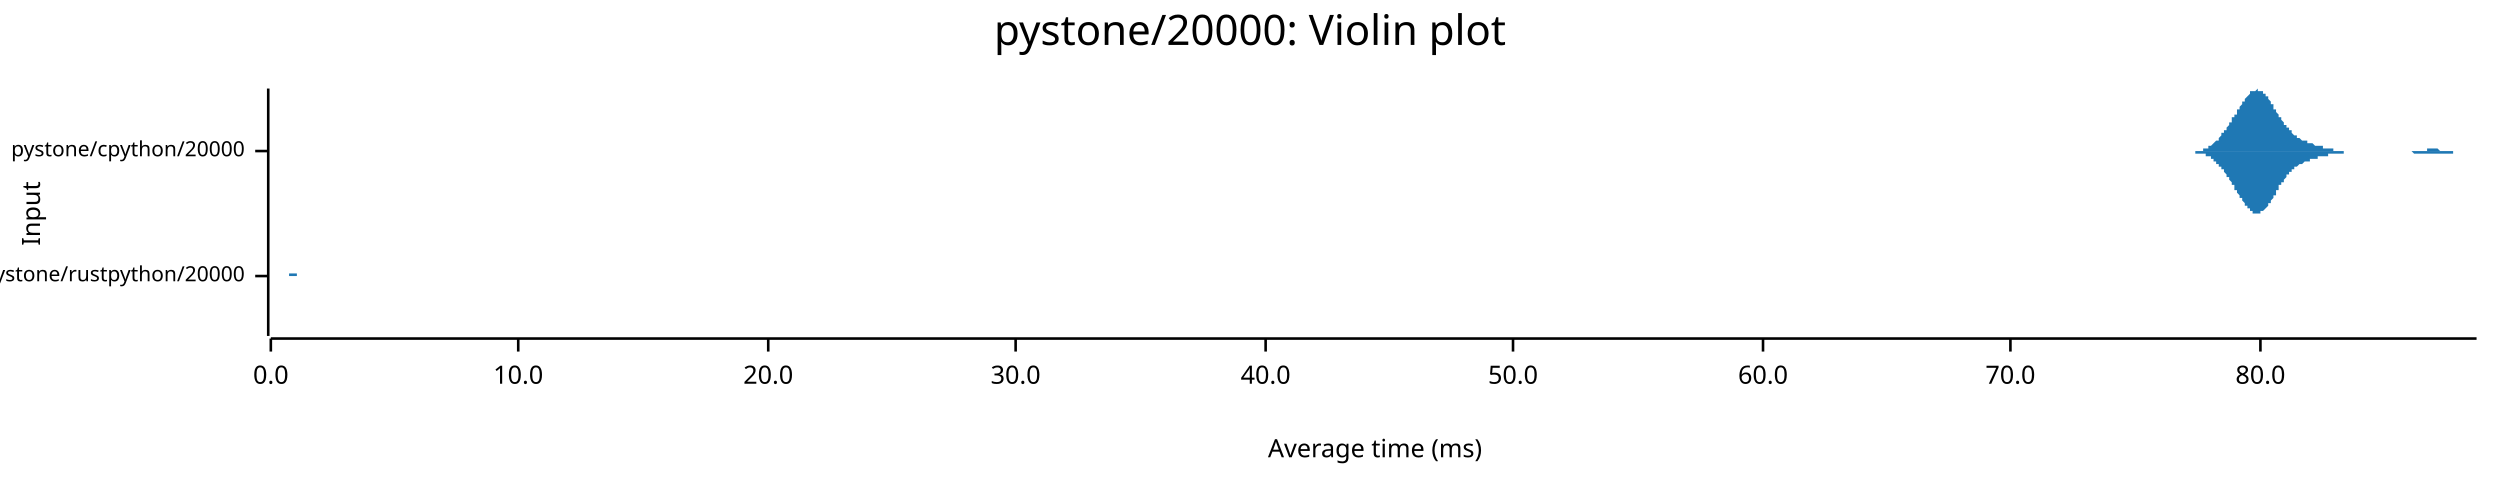
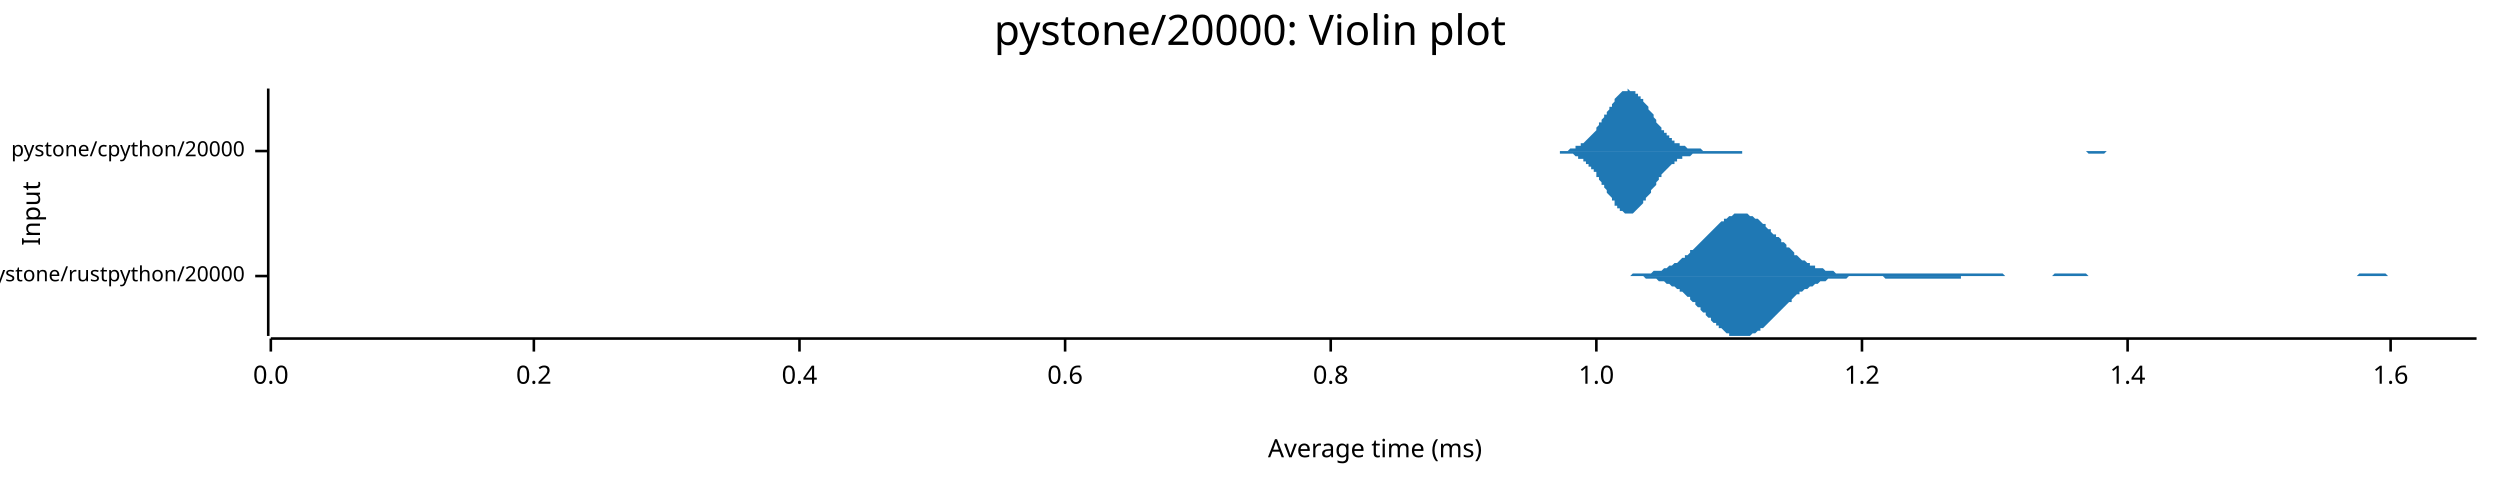
<svg xmlns="http://www.w3.org/2000/svg" width="960" height="186" viewBox="0 0 960 186">
  <text x="480" y="5" dy="0.76em" text-anchor="middle" font-family="sans-serif" font-size="16.129" opacity="1" fill="#000000">
pystone/20000: Violin plot
</text>
  <text x="8" y="82" dy="0.76em" text-anchor="middle" font-family="sans-serif" font-size="9.677" opacity="1" fill="#000000" transform="rotate(270, 8, 82)">
Input
</text>
  <text x="528" y="178" dy="-0.5ex" text-anchor="middle" font-family="sans-serif" font-size="9.677" opacity="1" fill="#000000">
Average time (ms)
</text>
  <polyline fill="none" opacity="1" stroke="#000000" stroke-width="1" points="103,34 103,129 " />
  <text x="94" y="106" dy="0.5ex" text-anchor="end" font-family="sans-serif" font-size="8.065" opacity="1" fill="#000000">
pystone/rustpython/20000
</text>
  <polyline fill="none" opacity="1" stroke="#000000" stroke-width="1" points="98,106 103,106 " />
  <text x="94" y="58" dy="0.5ex" text-anchor="end" font-family="sans-serif" font-size="8.065" opacity="1" fill="#000000">
pystone/cpython/20000
</text>
  <polyline fill="none" opacity="1" stroke="#000000" stroke-width="1" points="98,58 103,58 " />
  <polyline fill="none" opacity="1" stroke="#000000" stroke-width="1" points="104,130 951,130 " />
  <text x="104" y="140" dy="0.76em" text-anchor="middle" font-family="sans-serif" font-size="9.677" opacity="1" fill="#000000">
0.0
</text>
  <polyline fill="none" opacity="1" stroke="#000000" stroke-width="1" points="104,130 104,135 " />
-   <text x="199" y="140" dy="0.76em" text-anchor="middle" font-family="sans-serif" font-size="9.677" opacity="1" fill="#000000">
- 10.0
+   <text x="205" y="140" dy="0.76em" text-anchor="middle" font-family="sans-serif" font-size="9.677" opacity="1" fill="#000000">
+ 0.2
</text>
-   <polyline fill="none" opacity="1" stroke="#000000" stroke-width="1" points="199,130 199,135 " />
-   <text x="295" y="140" dy="0.76em" text-anchor="middle" font-family="sans-serif" font-size="9.677" opacity="1" fill="#000000">
- 20.0
+   <polyline fill="none" opacity="1" stroke="#000000" stroke-width="1" points="205,130 205,135 " />
+   <text x="307" y="140" dy="0.76em" text-anchor="middle" font-family="sans-serif" font-size="9.677" opacity="1" fill="#000000">
+ 0.4
</text>
-   <polyline fill="none" opacity="1" stroke="#000000" stroke-width="1" points="295,130 295,135 " />
-   <text x="390" y="140" dy="0.76em" text-anchor="middle" font-family="sans-serif" font-size="9.677" opacity="1" fill="#000000">
- 30.0
+   <polyline fill="none" opacity="1" stroke="#000000" stroke-width="1" points="307,130 307,135 " />
+   <text x="409" y="140" dy="0.76em" text-anchor="middle" font-family="sans-serif" font-size="9.677" opacity="1" fill="#000000">
+ 0.6
</text>
-   <polyline fill="none" opacity="1" stroke="#000000" stroke-width="1" points="390,130 390,135 " />
-   <text x="486" y="140" dy="0.76em" text-anchor="middle" font-family="sans-serif" font-size="9.677" opacity="1" fill="#000000">
- 40.0
+   <polyline fill="none" opacity="1" stroke="#000000" stroke-width="1" points="409,130 409,135 " />
+   <text x="511" y="140" dy="0.76em" text-anchor="middle" font-family="sans-serif" font-size="9.677" opacity="1" fill="#000000">
+ 0.8
</text>
-   <polyline fill="none" opacity="1" stroke="#000000" stroke-width="1" points="486,130 486,135 " />
-   <text x="581" y="140" dy="0.76em" text-anchor="middle" font-family="sans-serif" font-size="9.677" opacity="1" fill="#000000">
- 50.0
+   <polyline fill="none" opacity="1" stroke="#000000" stroke-width="1" points="511,130 511,135 " />
+   <text x="613" y="140" dy="0.76em" text-anchor="middle" font-family="sans-serif" font-size="9.677" opacity="1" fill="#000000">
+ 1.0
</text>
-   <polyline fill="none" opacity="1" stroke="#000000" stroke-width="1" points="581,130 581,135 " />
-   <text x="677" y="140" dy="0.76em" text-anchor="middle" font-family="sans-serif" font-size="9.677" opacity="1" fill="#000000">
- 60.0
+   <polyline fill="none" opacity="1" stroke="#000000" stroke-width="1" points="613,130 613,135 " />
+   <text x="715" y="140" dy="0.76em" text-anchor="middle" font-family="sans-serif" font-size="9.677" opacity="1" fill="#000000">
+ 1.2
</text>
-   <polyline fill="none" opacity="1" stroke="#000000" stroke-width="1" points="677,130 677,135 " />
-   <text x="772" y="140" dy="0.76em" text-anchor="middle" font-family="sans-serif" font-size="9.677" opacity="1" fill="#000000">
- 70.0
+   <polyline fill="none" opacity="1" stroke="#000000" stroke-width="1" points="715,130 715,135 " />
+   <text x="817" y="140" dy="0.76em" text-anchor="middle" font-family="sans-serif" font-size="9.677" opacity="1" fill="#000000">
+ 1.4
</text>
-   <polyline fill="none" opacity="1" stroke="#000000" stroke-width="1" points="772,130 772,135 " />
-   <text x="868" y="140" dy="0.76em" text-anchor="middle" font-family="sans-serif" font-size="9.677" opacity="1" fill="#000000">
- 80.0
+   <polyline fill="none" opacity="1" stroke="#000000" stroke-width="1" points="817,130 817,135 " />
+   <text x="918" y="140" dy="0.76em" text-anchor="middle" font-family="sans-serif" font-size="9.677" opacity="1" fill="#000000">
+ 1.6
</text>
-   <polyline fill="none" opacity="1" stroke="#000000" stroke-width="1" points="868,130 868,135 " />
-   <polygon opacity="1" fill="#1F78B4" points="111,106 111,106 111,106 111,106 111,106 111,106 111,106 111,106 111,106 111,106 111,105 111,105 111,105 111,105 111,105 111,105 111,105 111,105 111,105 112,105 112,105 112,105 112,105 112,105 112,105 112,105 112,104 112,104 112,104 112,104 112,104 112,104 112,104 112,103 112,103 112,103 112,103 112,102 112,102 112,102 112,102 112,101 112,101 112,101 112,100 112,100 112,100 112,99 112,99 112,99 112,98 112,98 112,97 112,97 112,96 112,96 112,95 112,95 112,94 112,94 112,93 112,93 112,92 112,92 112,91 112,91 112,90 112,90 112,89 112,89 112,88 112,88 112,87 112,87 112,86 112,86 112,85 112,85 112,85 112,84 112,84 112,84 112,83 112,83 112,83 112,83 112,82 112,82 112,82 112,82 112,82 112,82 112,82 112,82 112,82 112,82 112,82 112,82 112,83 112,83 112,83 112,83 112,84 112,84 112,84 112,85 112,85 112,85 112,86 112,86 112,87 112,87 112,88 112,88 112,89 112,89 112,90 112,90 112,91 112,91 112,92 112,92 112,93 112,93 112,94 112,94 112,95 112,95 112,96 112,96 112,97 112,97 112,97 112,98 112,98 112,99 112,99 112,99 112,100 112,100 112,100 112,101 112,101 112,101 112,102 112,102 112,102 112,102 112,103 112,103 112,103 112,103 112,103 112,103 112,104 112,104 112,104 112,104 112,104 112,104 112,104 112,104 112,105 112,105 112,105 112,105 112,105 112,105 112,105 112,105 112,105 112,105 112,105 112,105 112,105 112,105 112,105 113,105 113,105 113,105 113,105 113,105 113,105 113,105 113,105 113,105 113,105 113,105 113,105 113,105 113,105 113,105 113,105 113,105 113,105 113,105 113,105 113,105 113,105 113,105 113,105 113,105 113,105 113,105 113,105 113,105 113,105 113,105 113,105 113,105 113,105 113,105 113,105 113,105 113,105 113,105 113,105 113,105 113,105 113,105 113,105 113,105 113,105 113,105 113,105 113,105 113,105 113,105 113,105 113,105 113,105 113,105 113,105 113,105 113,105 113,104 113,104 113,104 113,104 113,104 113,104 113,104 113,104 113,104 113,104 113,104 113,104 113,104 113,104 113,104 113,104 113,104 113,104 113,104 113,104 113,104 113,104 113,104 113,104 113,104 113,104 113,104 113,104 113,104 113,104 113,104 113,104 113,104 113,104 113,104 113,104 113,104 113,104 113,104 113,104 113,104 113,104 113,104 113,104 113,104 113,104 113,104 113,105 113,105 113,105 113,105 113,105 113,105 113,105 113,105 113,105 113,105 113,105 113,105 113,105 113,105 113,105 113,105 113,105 113,105 113,105 113,105 113,105 113,105 113,105 113,105 113,105 113,105 113,105 113,105 113,105 113,105 113,105 113,105 113,105 113,105 113,105 113,105 113,105 113,105 113,105 113,105 113,105 113,105 113,105 113,105 113,105 113,105 113,105 113,105 113,105 113,105 113,105 113,105 113,105 114,105 114,105 114,105 114,105 114,105 114,105 114,105 114,105 114,105 114,105 114,105 114,105 114,105 114,105 114,105 114,105 114,105 114,105 114,105 114,105 114,105 114,105 114,105 114,105 114,105 114,105 114,105 114,105 114,105 114,105 114,105 114,105 114,105 114,105 114,105 114,105 114,105 114,105 114,105 114,105 114,105 114,105 114,105 114,105 114,105 114,106 114,106 114,106 114,106 114,106 114,106 114,106 114,106 114,106 114,106 114,106 114,106 114,106 114,106 114,106 114,106 114,106 114,105 114,105 114,105 114,105 114,105 114,105 114,105 114,105 114,105 114,105 114,105 114,105 114,105 114,105 114,105 114,105 114,105 114,105 114,105 114,105 114,105 114,105 114,105 114,105 114,105 114,105 114,105 114,105 114,105 114,105 114,105 114,105 114,105 114,105 114,105 114,105 114,105 114,106 114,106 114,106 114,106 114,106 114,106 114,106 114,106 114,106 114,106 114,106 114,106 114,106 114,106 114,106 114,106 114,106 114,106 114,106 114,106 114,106 114,106 114,106 114,106 114,106 114,106 114,106 114,106 114,106 114,106 114,106 114,106 114,106 114,106 114,106 114,106 114,106 114,106 114,106 114,106 114,106 114,106 114,106 114,106 114,106 114,106 114,106 114,106 114,106 114,106 114,106 114,106 114,106 114,106 114,106 114,106 114,106 114,106 114,106 115,106 115,106 115,106 115,106 115,106 115,106 115,106 115,106 111,106 " />
-   <polygon opacity="1" fill="#1F78B4" points="111,106 111,106 111,106 111,106 111,106 111,106 111,106 111,106 111,106 111,106 111,106 111,106 111,106 111,106 111,106 111,106 111,106 111,106 111,106 112,106 112,107 112,107 112,107 112,107 112,107 112,107 112,107 112,107 112,107 112,107 112,108 112,108 112,108 112,108 112,108 112,109 112,109 112,109 112,109 112,110 112,110 112,110 112,110 112,111 112,111 112,111 112,112 112,112 112,112 112,113 112,113 112,114 112,114 112,115 112,115 112,116 112,116 112,117 112,117 112,118 112,118 112,119 112,119 112,120 112,120 112,121 112,121 112,122 112,122 112,123 112,123 112,124 112,124 112,125 112,125 112,126 112,126 112,126 112,127 112,127 112,128 112,128 112,128 112,128 112,129 112,129 112,129 112,129 112,129 112,129 112,129 112,129 112,129 112,129 112,129 112,129 112,129 112,129 112,129 112,129 112,128 112,128 112,128 112,127 112,127 112,127 112,126 112,126 112,126 112,125 112,125 112,124 112,124 112,123 112,123 112,122 112,122 112,121 112,121 112,120 112,120 112,119 112,119 112,118 112,118 112,117 112,117 112,116 112,116 112,115 112,115 112,114 112,114 112,114 112,113 112,113 112,112 112,112 112,112 112,111 112,111 112,111 112,110 112,110 112,110 112,110 112,109 112,109 112,109 112,109 112,109 112,108 112,108 112,108 112,108 112,108 112,108 112,107 112,107 112,107 112,107 112,107 112,107 112,107 112,107 112,107 112,107 112,107 112,107 112,107 112,106 112,106 112,106 112,106 112,106 112,106 112,106 113,106 113,106 113,106 113,106 113,106 113,106 113,106 113,106 113,106 113,106 113,106 113,106 113,106 113,106 113,106 113,106 113,106 113,106 113,106 113,106 113,106 113,106 113,106 113,106 113,106 113,106 113,106 113,106 113,106 113,106 113,106 113,106 113,106 113,106 113,106 113,106 113,106 113,107 113,107 113,107 113,107 113,107 113,107 113,107 113,107 113,107 113,107 113,107 113,107 113,107 113,107 113,107 113,107 113,107 113,107 113,107 113,107 113,107 113,107 113,107 113,107 113,107 113,107 113,107 113,107 113,107 113,107 113,107 113,107 113,107 113,107 113,107 113,107 113,107 113,107 113,107 113,107 113,107 113,107 113,107 113,107 113,107 113,107 113,107 113,107 113,107 113,107 113,107 113,107 113,107 113,107 113,107 113,107 113,107 113,107 113,107 113,107 113,107 113,107 113,107 113,107 113,107 113,107 113,107 113,107 113,107 113,107 113,107 113,107 113,107 113,107 113,107 113,107 113,107 113,107 113,107 113,107 113,107 113,107 113,107 113,107 113,107 113,107 113,107 113,107 113,107 113,107 113,107 113,107 113,107 113,107 113,107 113,107 113,107 113,107 113,107 113,107 113,107 113,106 113,106 113,106 113,106 113,106 113,106 113,106 113,106 113,106 113,106 113,106 113,106 113,106 113,106 113,106 113,106 113,106 113,106 113,106 113,106 114,106 114,106 114,106 114,106 114,106 114,106 114,106 114,106 114,106 114,106 114,106 114,106 114,106 114,106 114,106 114,106 114,106 114,106 114,106 114,106 114,106 114,106 114,106 114,106 114,106 114,106 114,106 114,106 114,106 114,106 114,106 114,106 114,106 114,106 114,106 114,106 114,106 114,106 114,106 114,106 114,106 114,106 114,106 114,106 114,106 114,106 114,106 114,106 114,106 114,106 114,106 114,106 114,106 114,106 114,106 114,106 114,106 114,106 114,106 114,106 114,106 114,106 114,106 114,106 114,106 114,106 114,106 114,106 114,106 114,106 114,106 114,106 114,106 114,106 114,106 114,106 114,106 114,106 114,106 114,106 114,106 114,106 114,106 114,106 114,106 114,106 114,106 114,106 114,106 114,106 114,106 114,106 114,106 114,106 114,106 114,106 114,106 114,106 114,106 114,106 114,106 114,106 114,106 114,106 114,106 114,106 114,106 114,106 114,106 114,106 114,106 114,106 114,106 114,106 114,106 114,106 114,106 114,106 114,106 114,106 114,106 114,106 114,106 114,106 114,106 114,106 114,106 114,106 114,106 114,106 114,106 114,106 114,106 114,106 114,106 114,106 114,106 114,106 114,106 114,106 114,106 114,106 114,106 114,106 114,106 114,106 114,106 114,106 114,106 114,106 114,106 114,106 114,106 114,106 114,106 114,106 114,106 114,106 115,106 115,106 115,106 115,106 115,106 115,106 115,106 115,106 111,106 " />
-   <polygon opacity="1" fill="#1F78B4" points="838,58 838,58 839,58 839,58 839,58 839,58 839,58 840,58 840,58 840,58 840,58 841,58 841,58 841,58 841,58 841,58 842,58 842,58 842,58 842,58 843,58 843,58 843,58 843,58 843,58 844,58 844,58 844,58 844,58 845,58 845,58 845,58 845,58 846,58 846,57 846,57 846,57 846,57 847,57 847,57 847,57 847,57 848,57 848,57 848,57 848,56 848,56 849,56 849,56 849,56 849,56 850,55 850,55 850,55 850,55 850,55 851,54 851,54 851,54 851,54 852,54 852,53 852,53 852,53 852,53 853,52 853,52 853,52 853,51 854,51 854,51 854,51 854,50 855,50 855,50 855,49 855,49 855,49 856,48 856,48 856,48 856,47 857,47 857,47 857,46 857,46 857,45 858,45 858,45 858,44 858,44 859,44 859,43 859,43 859,42 859,42 860,42 860,41 860,41 860,41 861,40 861,40 861,40 861,39 862,39 862,39 862,38 862,38 862,38 863,37 863,37 863,37 863,37 864,36 864,36 864,36 864,36 864,35 865,35 865,35 865,35 865,35 866,35 866,35 866,35 866,35 866,35 867,34 867,35 867,35 867,35 868,35 868,35 868,35 868,35 868,35 869,35 869,35 869,36 869,36 870,36 870,36 870,37 870,37 871,37 871,37 871,38 871,38 871,38 872,39 872,39 872,39 872,40 873,40 873,40 873,41 873,41 873,42 874,42 874,42 874,43 874,43 875,44 875,44 875,44 875,45 875,45 876,45 876,46 876,46 876,46 877,47 877,47 877,47 877,48 878,48 878,48 878,49 878,49 878,49 879,49 879,50 879,50 879,50 880,50 880,51 880,51 880,51 880,51 881,52 881,52 881,52 881,52 882,52 882,52 882,53 882,53 882,53 883,53 883,53 883,53 883,53 884,54 884,54 884,54 884,54 884,54 885,54 885,54 885,54 885,54 886,54 886,55 886,55 886,55 887,55 887,55 887,55 887,55 887,55 888,55 888,55 888,55 888,55 889,56 889,56 889,56 889,56 889,56 890,56 890,56 890,56 890,56 891,56 891,56 891,56 891,56 891,56 892,56 892,57 892,57 892,57 893,57 893,57 893,57 893,57 894,57 894,57 894,57 894,57 894,57 895,57 895,57 895,57 895,57 896,57 896,57 896,57 896,57 896,58 897,58 897,58 897,58 897,58 898,58 898,58 898,58 898,58 898,58 899,58 899,58 899,58 899,58 900,58 900,58 900,58 900,58 900,58 901,58 901,58 901,58 901,58 902,58 902,58 902,58 902,58 903,58 903,58 903,58 903,58 903,58 904,58 904,58 904,58 904,58 905,58 905,58 905,58 905,58 905,58 906,58 906,58 906,58 906,58 907,58 907,58 907,58 907,58 907,58 908,58 908,58 908,58 908,58 909,58 909,58 909,58 909,58 909,58 910,58 910,58 910,58 910,58 911,58 911,58 911,58 911,58 912,58 912,58 912,58 912,58 912,58 913,58 913,58 913,58 913,58 914,58 914,58 914,58 914,58 914,58 915,58 915,58 915,58 915,58 916,58 916,58 916,58 916,58 916,58 917,58 917,58 917,58 917,58 918,58 918,58 918,58 918,58 919,58 919,58 919,58 919,58 919,58 920,58 920,58 920,58 920,58 921,58 921,58 921,58 921,58 921,58 922,58 922,58 922,58 922,58 923,58 923,58 923,58 923,58 923,58 924,58 924,58 924,58 924,58 925,58 925,58 925,58 925,58 925,58 926,58 926,58 926,58 926,58 927,58 927,58 927,58 927,58 928,58 928,58 928,58 928,58 928,58 929,58 929,58 929,58 929,58 930,58 930,58 930,58 930,58 930,58 931,58 931,58 931,58 931,58 932,58 932,58 932,58 932,58 932,57 933,57 933,57 933,57 933,57 934,57 934,57 934,57 934,57 935,57 935,57 935,57 935,57 935,57 936,57 936,57 936,57 936,57 937,58 937,58 937,58 937,58 937,58 938,58 938,58 938,58 938,58 939,58 939,58 939,58 939,58 939,58 940,58 940,58 940,58 940,58 941,58 941,58 941,58 941,58 941,58 942,58 942,58 942,58 942,58 943,58 943,58 943,58 943,58 944,58 944,58 944,58 944,58 944,58 945,58 945,58 945,58 945,58 946,58 946,58 946,58 946,58 946,58 947,58 947,58 947,58 947,58 948,58 948,58 948,58 948,58 948,58 949,58 949,58 949,58 949,58 950,58 950,58 950,58 950,58 951,58 951,58 838,58 " />
-   <polygon opacity="1" fill="#1F78B4" points="838,58 838,58 839,58 839,58 839,58 839,58 839,58 840,58 840,58 840,58 840,58 841,58 841,58 841,58 841,58 841,58 842,58 842,58 842,58 842,58 843,58 843,58 843,58 843,59 843,59 844,59 844,59 844,59 844,59 845,59 845,59 845,59 845,59 846,59 846,59 846,59 846,59 846,59 847,59 847,59 847,60 847,60 848,60 848,60 848,60 848,60 848,60 849,60 849,61 849,61 849,61 850,61 850,61 850,61 850,62 850,62 851,62 851,62 851,62 851,63 852,63 852,63 852,63 852,64 852,64 853,64 853,64 853,65 853,65 854,65 854,66 854,66 854,66 855,67 855,67 855,67 855,68 855,68 856,68 856,69 856,69 856,69 857,70 857,70 857,70 857,71 857,71 858,71 858,72 858,72 858,73 859,73 859,73 859,74 859,74 859,74 860,75 860,75 860,75 860,76 861,76 861,77 861,77 861,77 862,78 862,78 862,78 862,79 862,79 863,79 863,79 863,80 863,80 864,80 864,80 864,81 864,81 864,81 865,81 865,81 865,82 865,82 866,82 866,82 866,82 866,82 866,82 867,82 867,82 867,82 867,82 868,82 868,82 868,82 868,82 868,81 869,81 869,81 869,81 869,81 870,80 870,80 870,80 870,80 871,79 871,79 871,79 871,78 871,78 872,78 872,77 872,77 872,77 873,76 873,76 873,76 873,75 873,75 874,75 874,74 874,74 874,73 875,73 875,73 875,72 875,72 875,71 876,71 876,71 876,70 876,70 877,70 877,69 877,69 877,69 878,68 878,68 878,68 878,68 878,67 879,67 879,67 879,66 879,66 880,66 880,66 880,66 880,65 880,65 881,65 881,65 881,65 881,64 882,64 882,64 882,64 882,64 882,64 883,63 883,63 883,63 883,63 884,63 884,63 884,63 884,63 884,63 885,62 885,62 885,62 885,62 886,62 886,62 886,62 886,62 887,62 887,62 887,62 887,61 887,61 888,61 888,61 888,61 888,61 889,61 889,61 889,61 889,61 889,61 890,61 890,61 890,60 890,60 891,60 891,60 891,60 891,60 891,60 892,60 892,60 892,60 892,60 893,60 893,60 893,60 893,60 894,60 894,60 894,59 894,59 894,59 895,59 895,59 895,59 895,59 896,59 896,59 896,59 896,59 896,59 897,59 897,59 897,59 897,59 898,59 898,59 898,59 898,59 898,59 899,59 899,59 899,59 899,59 900,59 900,59 900,59 900,59 900,58 901,58 901,58 901,58 901,58 902,58 902,58 902,58 902,58 903,58 903,58 903,58 903,58 903,58 904,58 904,58 904,58 904,58 905,58 905,58 905,58 905,58 905,58 906,58 906,58 906,58 906,58 907,58 907,58 907,58 907,58 907,58 908,58 908,58 908,58 908,58 909,58 909,58 909,58 909,58 909,58 910,58 910,58 910,58 910,58 911,58 911,58 911,58 911,58 912,58 912,58 912,58 912,58 912,58 913,58 913,58 913,58 913,58 914,58 914,58 914,58 914,58 914,58 915,58 915,58 915,58 915,58 916,58 916,58 916,58 916,58 916,58 917,58 917,58 917,58 917,58 918,58 918,58 918,58 918,58 919,58 919,58 919,58 919,58 919,58 920,58 920,58 920,58 920,58 921,58 921,58 921,58 921,58 921,58 922,58 922,58 922,58 922,58 923,58 923,58 923,58 923,58 923,58 924,58 924,58 924,58 924,58 925,58 925,58 925,58 925,58 925,58 926,58 926,58 926,58 926,58 927,59 927,59 927,59 927,59 928,59 928,59 928,59 928,59 928,59 929,59 929,59 929,59 929,59 930,59 930,59 930,59 930,59 930,59 931,59 931,59 931,59 931,59 932,59 932,59 932,59 932,59 932,59 933,59 933,59 933,59 933,59 934,59 934,59 934,59 934,59 935,59 935,59 935,59 935,59 935,59 936,59 936,59 936,59 936,59 937,59 937,59 937,59 937,59 937,59 938,59 938,59 938,59 938,59 939,59 939,59 939,59 939,59 939,59 940,59 940,59 940,59 940,59 941,59 941,59 941,59 941,59 941,59 942,59 942,59 942,59 942,58 943,58 943,58 943,58 943,58 944,58 944,58 944,58 944,58 944,58 945,58 945,58 945,58 945,58 946,58 946,58 946,58 946,58 946,58 947,58 947,58 947,58 947,58 948,58 948,58 948,58 948,58 948,58 949,58 949,58 949,58 949,58 950,58 950,58 950,58 950,58 951,58 951,58 838,58 " />
+   <polyline fill="none" opacity="1" stroke="#000000" stroke-width="1" points="918,130 918,135 " />
+   <polygon opacity="1" fill="#1F78B4" points="622,106 622,106 623,106 624,106 624,106 625,106 626,106 626,106 627,105 628,105 628,105 629,105 630,105 630,105 631,105 631,105 632,105 633,105 633,105 634,105 635,104 635,104 636,104 637,104 637,104 638,104 639,103 639,103 640,103 641,102 641,102 642,102 643,101 643,101 644,101 645,100 645,100 646,99 647,99 647,98 648,98 649,97 649,96 650,96 651,95 651,95 652,94 653,93 653,93 654,92 655,91 655,91 656,90 657,89 657,89 658,88 659,87 659,87 660,86 660,86 661,85 662,85 662,84 663,84 664,83 664,83 665,83 666,82 666,82 667,82 668,82 668,82 669,82 670,82 670,82 671,82 672,83 672,83 673,83 674,84 674,84 675,84 676,85 676,85 677,86 678,86 678,87 679,88 680,88 680,89 681,90 682,90 682,91 683,91 684,92 684,93 685,93 686,94 686,95 687,95 688,96 688,96 689,97 689,98 690,98 691,99 691,99 692,100 693,100 693,100 694,101 695,101 695,102 696,102 697,102 697,103 698,103 699,103 699,103 700,103 701,104 701,104 702,104 703,104 703,104 704,104 705,105 705,105 706,105 707,105 707,105 708,105 709,105 709,105 710,105 711,105 711,105 712,105 713,105 713,105 714,105 715,105 715,105 716,105 717,105 717,105 718,105 718,105 719,105 720,105 720,105 721,105 722,105 722,105 723,105 724,105 724,105 725,105 726,105 726,105 727,105 728,105 728,105 729,105 730,105 730,105 731,105 732,105 732,105 733,105 734,105 734,105 735,105 736,105 736,105 737,105 738,105 738,105 739,105 740,105 740,105 741,105 742,105 742,105 743,105 744,105 744,105 745,105 746,105 746,105 747,105 747,105 748,105 749,105 749,105 750,105 751,105 751,105 752,105 753,105 753,105 754,105 755,105 755,105 756,105 757,105 757,105 758,105 759,105 759,105 760,105 761,105 761,105 762,105 763,105 763,105 764,105 765,105 765,105 766,105 767,105 767,105 768,105 769,105 769,105 770,106 771,106 771,106 772,106 773,106 773,106 774,106 775,106 775,106 776,106 776,106 777,106 778,106 778,106 779,106 780,106 780,106 781,106 782,106 782,106 783,106 784,106 784,106 785,106 786,106 786,106 787,106 788,106 788,106 789,105 790,105 790,105 791,105 792,105 792,105 793,105 794,105 794,105 795,105 796,105 796,105 797,105 798,105 798,105 799,105 800,105 800,105 801,105 802,106 802,106 803,106 804,106 804,106 805,106 805,106 806,106 807,106 807,106 808,106 809,106 809,106 810,106 811,106 811,106 812,106 813,106 813,106 814,106 815,106 815,106 816,106 817,106 817,106 818,106 819,106 819,106 820,106 821,106 821,106 822,106 823,106 823,106 824,106 825,106 825,106 826,106 827,106 827,106 828,106 829,106 829,106 830,106 831,106 831,106 832,106 833,106 833,106 834,106 834,106 835,106 836,106 836,106 837,106 838,106 838,106 839,106 840,106 840,106 841,106 842,106 842,106 843,106 844,106 844,106 845,106 846,106 846,106 847,106 848,106 848,106 849,106 850,106 850,106 851,106 852,106 852,106 853,106 854,106 854,106 855,106 856,106 856,106 857,106 858,106 858,106 859,106 860,106 860,106 861,106 862,106 862,106 863,106 863,106 864,106 865,106 865,106 866,106 867,106 867,106 868,106 869,106 869,106 870,106 871,106 871,106 872,106 873,106 873,106 874,106 875,106 875,106 876,106 877,106 877,106 878,106 879,106 879,106 880,106 881,106 881,106 882,106 883,106 883,106 884,106 885,106 885,106 886,106 887,106 887,106 888,106 889,106 889,106 890,106 891,106 891,106 892,106 892,106 893,106 894,106 894,106 895,106 896,106 896,106 897,106 898,106 898,106 899,106 900,106 900,106 901,106 902,106 902,106 903,106 904,106 904,106 905,106 906,105 906,105 907,105 908,105 908,105 909,105 910,105 910,105 911,105 912,105 912,105 913,105 914,105 914,105 915,105 916,105 916,105 917,106 918,106 918,106 919,106 920,106 920,106 921,106 921,106 922,106 923,106 923,106 924,106 925,106 925,106 926,106 927,106 927,106 928,106 929,106 929,106 930,106 931,106 931,106 932,106 933,106 933,106 934,106 935,106 935,106 936,106 937,106 937,106 938,106 939,106 939,106 940,106 941,106 941,106 942,106 943,106 943,106 944,106 945,106 945,106 946,106 947,106 947,106 948,106 949,106 949,106 950,106 951,106 951,106 622,106 " />
+   <polygon opacity="1" fill="#1F78B4" points="622,106 622,106 623,106 624,106 624,106 625,106 626,106 626,106 627,106 628,106 628,106 629,106 630,106 630,106 631,106 631,106 632,107 633,107 633,107 634,107 635,107 635,107 636,107 637,108 637,108 638,108 639,108 639,108 640,109 641,109 641,109 642,110 643,110 643,110 644,111 645,111 645,112 646,112 647,113 647,113 648,114 649,114 649,115 650,116 651,116 651,117 652,118 653,118 653,119 654,120 655,120 655,121 656,122 657,122 657,123 658,124 659,124 659,125 660,125 660,126 661,126 662,127 662,127 663,128 664,128 664,129 665,129 666,129 666,129 667,129 668,129 668,129 669,129 670,129 670,129 671,129 672,129 672,129 673,128 674,128 674,128 675,127 676,127 676,126 677,126 678,125 678,125 679,124 680,123 680,123 681,122 682,121 682,121 683,120 684,119 684,119 685,118 686,117 686,117 687,116 688,116 688,115 689,114 689,114 690,113 691,113 691,112 692,112 693,111 693,111 694,111 695,110 695,110 696,110 697,109 697,109 698,109 699,108 699,108 700,108 701,108 701,108 702,107 703,107 703,107 704,107 705,107 705,107 706,107 707,107 707,107 708,107 709,107 709,107 710,106 711,106 711,106 712,106 713,106 713,106 714,106 715,106 715,106 716,106 717,106 717,106 718,106 718,106 719,106 720,106 720,106 721,106 722,106 722,106 723,106 724,107 724,107 725,107 726,107 726,107 727,107 728,107 728,107 729,107 730,107 730,107 731,107 732,107 732,107 733,107 734,107 734,107 735,107 736,107 736,107 737,107 738,107 738,107 739,107 740,107 740,107 741,107 742,107 742,107 743,107 744,107 744,107 745,107 746,107 746,107 747,107 747,107 748,107 749,107 749,107 750,107 751,107 751,107 752,107 753,107 753,106 754,106 755,106 755,106 756,106 757,106 757,106 758,106 759,106 759,106 760,106 761,106 761,106 762,106 763,106 763,106 764,106 765,106 765,106 766,106 767,106 767,106 768,106 769,106 769,106 770,106 771,106 771,106 772,106 773,106 773,106 774,106 775,106 775,106 776,106 776,106 777,106 778,106 778,106 779,106 780,106 780,106 781,106 782,106 782,106 783,106 784,106 784,106 785,106 786,106 786,106 787,106 788,106 788,106 789,106 790,106 790,106 791,106 792,106 792,106 793,106 794,106 794,106 795,106 796,106 796,106 797,106 798,106 798,106 799,106 800,106 800,106 801,106 802,106 802,106 803,106 804,106 804,106 805,106 805,106 806,106 807,106 807,106 808,106 809,106 809,106 810,106 811,106 811,106 812,106 813,106 813,106 814,106 815,106 815,106 816,106 817,106 817,106 818,106 819,106 819,106 820,106 821,106 821,106 822,106 823,106 823,106 824,106 825,106 825,106 826,106 827,106 827,106 828,106 829,106 829,106 830,106 831,106 831,106 832,106 833,106 833,106 834,106 834,106 835,106 836,106 836,106 837,106 838,106 838,106 839,106 840,106 840,106 841,106 842,106 842,106 843,106 844,106 844,106 845,106 846,106 846,106 847,106 848,106 848,106 849,106 850,106 850,106 851,106 852,106 852,106 853,106 854,106 854,106 855,106 856,106 856,106 857,106 858,106 858,106 859,106 860,106 860,106 861,106 862,106 862,106 863,106 863,106 864,106 865,106 865,106 866,106 867,106 867,106 868,106 869,106 869,106 870,106 871,106 871,106 872,106 873,106 873,106 874,106 875,106 875,106 876,106 877,106 877,106 878,106 879,106 879,106 880,106 881,106 881,106 882,106 883,106 883,106 884,106 885,106 885,106 886,106 887,106 887,106 888,106 889,106 889,106 890,106 891,106 891,106 892,106 892,106 893,106 894,106 894,106 895,106 896,106 896,106 897,106 898,106 898,106 899,106 900,106 900,106 901,106 902,106 902,106 903,106 904,106 904,106 905,106 906,106 906,106 907,106 908,106 908,106 909,106 910,106 910,106 911,106 912,106 912,106 913,106 914,106 914,106 915,106 916,106 916,106 917,106 918,106 918,106 919,106 920,106 920,106 921,106 921,106 922,106 923,106 923,106 924,106 925,106 925,106 926,106 927,106 927,106 928,106 929,106 929,106 930,106 931,106 931,106 932,106 933,106 933,106 934,106 935,106 935,106 936,106 937,106 937,106 938,106 939,106 939,106 940,106 941,106 941,106 942,106 943,106 943,106 944,106 945,106 945,106 946,106 947,106 947,106 948,106 949,106 949,106 950,106 951,106 951,106 622,106 " />
+   <polygon opacity="1" fill="#1F78B4" points="595,58 595,58 596,58 596,58 597,58 597,58 598,58 598,58 598,58 599,58 599,58 600,58 600,58 601,58 601,58 602,58 602,58 603,57 603,57 604,57 604,57 605,57 605,57 605,56 606,56 606,56 607,56 607,55 608,55 608,55 609,54 609,54 610,53 610,53 611,52 611,52 612,51 612,51 613,50 613,49 613,49 614,48 614,47 615,47 615,46 616,45 616,44 617,44 617,43 618,42 618,41 619,41 619,40 620,39 620,38 620,38 621,37 621,37 622,36 622,36 623,35 623,35 624,35 624,35 625,35 625,34 626,35 626,35 627,35 627,35 628,35 628,35 628,36 629,36 629,37 630,37 630,38 631,38 631,39 632,40 632,40 633,41 633,42 634,43 634,43 635,44 635,45 636,46 636,46 636,47 637,48 637,48 638,49 638,50 639,50 639,51 640,51 640,52 641,52 641,53 642,53 642,54 643,54 643,54 643,55 644,55 644,55 645,55 645,56 646,56 646,56 647,56 647,56 648,57 648,57 649,57 649,57 650,57 650,57 651,57 651,57 651,57 652,57 652,57 653,57 653,57 654,58 654,58 655,58 655,58 656,58 656,58 657,58 657,58 658,58 658,58 659,58 659,58 659,58 660,58 660,58 661,58 661,58 662,58 662,58 663,58 663,58 664,58 664,58 665,58 665,58 666,58 666,58 666,58 667,58 667,58 668,58 668,58 669,58 669,58 670,58 670,58 671,58 671,58 672,58 672,58 673,58 673,58 674,58 674,58 674,58 675,58 675,58 676,58 676,58 677,58 677,58 678,58 678,58 679,58 679,58 680,58 680,58 681,58 681,58 682,58 682,58 682,58 683,58 683,58 684,58 684,58 685,58 685,58 686,58 686,58 687,58 687,58 688,58 688,58 689,58 689,58 689,58 690,58 690,58 691,58 691,58 692,58 692,58 693,58 693,58 694,58 694,58 695,58 695,58 696,58 696,58 697,58 697,58 697,58 698,58 698,58 699,58 699,58 700,58 700,58 701,58 701,58 702,58 702,58 703,58 703,58 704,58 704,58 704,58 705,58 705,58 706,58 706,58 707,58 707,58 708,58 708,58 709,58 709,58 710,58 710,58 711,58 711,58 712,58 712,58 712,58 713,58 713,58 714,58 714,58 715,58 715,58 716,58 716,58 717,58 717,58 718,58 718,58 719,58 719,58 720,58 720,58 720,58 721,58 721,58 722,58 722,58 723,58 723,58 724,58 724,58 725,58 725,58 726,58 726,58 727,58 727,58 727,58 728,58 728,58 729,58 729,58 730,58 730,58 731,58 731,58 732,58 732,58 733,58 733,58 734,58 734,58 735,58 735,58 735,58 736,58 736,58 737,58 737,58 738,58 738,58 739,58 739,58 740,58 740,58 741,58 741,58 742,58 742,58 743,58 743,58 743,58 744,58 744,58 745,58 745,58 746,58 746,58 747,58 747,58 748,58 748,58 749,58 749,58 750,58 750,58 750,58 751,58 751,58 752,58 752,58 753,58 753,58 754,58 754,58 755,58 755,58 756,58 756,58 757,58 757,58 758,58 758,58 758,58 759,58 759,58 760,58 760,58 761,58 761,58 762,58 762,58 763,58 763,58 764,58 764,58 765,58 765,58 766,58 766,58 766,58 767,58 767,58 768,58 768,58 769,58 769,58 770,58 770,58 771,58 771,58 772,58 772,58 773,58 773,58 773,58 774,58 774,58 775,58 775,58 776,58 776,58 777,58 777,58 778,58 778,58 779,58 779,58 780,58 780,58 781,58 781,58 781,58 782,58 782,58 783,58 783,58 784,58 784,58 785,58 785,58 786,58 786,58 787,58 787,58 788,58 788,58 789,58 789,58 789,58 790,58 790,58 791,58 791,58 792,58 792,58 793,58 793,58 794,58 794,58 795,58 795,58 796,58 796,58 796,58 797,58 797,58 798,58 798,58 799,58 799,58 800,58 800,58 801,58 801,58 802,58 802,58 803,58 803,58 804,58 804,58 804,58 805,58 805,58 806,58 806,58 807,58 807,58 808,58 808,58 809,58 809,58 810,58 810,58 811,58 811,58 811,58 812,58 812,58 813,58 813,58 814,58 814,58 815,58 815,58 816,58 816,58 817,58 817,58 818,58 818,58 819,58 819,58 819,58 820,58 820,58 821,58 821,58 822,58 822,58 823,58 823,58 824,58 824,58 825,58 825,58 826,58 826,58 827,58 827,58 827,58 828,58 828,58 829,58 829,58 595,58 " />
+   <polygon opacity="1" fill="#1F78B4" points="595,58 595,58 596,58 596,58 597,58 597,58 598,58 598,58 598,58 599,58 599,59 600,59 600,59 601,59 601,59 602,59 602,59 603,59 603,59 604,59 604,59 605,60 605,60 605,60 606,60 606,61 607,61 607,61 608,61 608,62 609,62 609,63 610,63 610,64 611,64 611,65 612,65 612,66 613,66 613,67 613,68 614,68 614,69 615,70 615,71 616,71 616,72 617,73 617,74 618,75 618,75 619,76 619,77 620,77 620,78 620,79 621,79 621,80 622,80 622,81 623,81 623,81 624,82 624,82 625,82 625,82 626,82 626,82 627,82 627,82 628,81 628,81 628,81 629,80 629,80 630,79 630,79 631,78 631,77 632,77 632,76 633,75 633,75 634,74 634,73 635,72 635,72 636,71 636,70 636,70 637,69 637,68 638,68 638,67 639,66 639,66 640,65 640,65 641,64 641,64 642,63 642,63 643,63 643,62 643,62 644,62 644,61 645,61 645,61 646,61 646,60 647,60 647,60 648,60 648,60 649,60 649,60 650,59 650,59 651,59 651,59 651,59 652,59 652,59 653,59 653,59 654,59 654,59 655,59 655,59 656,59 656,59 657,59 657,59 658,59 658,59 659,59 659,59 659,59 660,59 660,59 661,59 661,59 662,59 662,59 663,59 663,59 664,59 664,59 665,59 665,59 666,59 666,59 666,59 667,59 667,59 668,59 668,59 669,59 669,58 670,58 670,58 671,58 671,58 672,58 672,58 673,58 673,58 674,58 674,58 674,58 675,58 675,58 676,58 676,58 677,58 677,58 678,58 678,58 679,58 679,58 680,58 680,58 681,58 681,58 682,58 682,58 682,58 683,58 683,58 684,58 684,58 685,58 685,58 686,58 686,58 687,58 687,58 688,58 688,58 689,58 689,58 689,58 690,58 690,58 691,58 691,58 692,58 692,58 693,58 693,58 694,58 694,58 695,58 695,58 696,58 696,58 697,58 697,58 697,58 698,58 698,58 699,58 699,58 700,58 700,58 701,58 701,58 702,58 702,58 703,58 703,58 704,58 704,58 704,58 705,58 705,58 706,58 706,58 707,58 707,58 708,58 708,58 709,58 709,58 710,58 710,58 711,58 711,58 712,58 712,58 712,58 713,58 713,58 714,58 714,58 715,58 715,58 716,58 716,58 717,58 717,58 718,58 718,58 719,58 719,58 720,58 720,58 720,58 721,58 721,58 722,58 722,58 723,58 723,58 724,58 724,58 725,58 725,58 726,58 726,58 727,58 727,58 727,58 728,58 728,58 729,58 729,58 730,58 730,58 731,58 731,58 732,58 732,58 733,58 733,58 734,58 734,58 735,58 735,58 735,58 736,58 736,58 737,58 737,58 738,58 738,58 739,58 739,58 740,58 740,58 741,58 741,58 742,58 742,58 743,58 743,58 743,58 744,58 744,58 745,58 745,58 746,58 746,58 747,58 747,58 748,58 748,58 749,58 749,58 750,58 750,58 750,58 751,58 751,58 752,58 752,58 753,58 753,58 754,58 754,58 755,58 755,58 756,58 756,58 757,58 757,58 758,58 758,58 758,58 759,58 759,58 760,58 760,58 761,58 761,58 762,58 762,58 763,58 763,58 764,58 764,58 765,58 765,58 766,58 766,58 766,58 767,58 767,58 768,58 768,58 769,58 769,58 770,58 770,58 771,58 771,58 772,58 772,58 773,58 773,58 773,58 774,58 774,58 775,58 775,58 776,58 776,58 777,58 777,58 778,58 778,58 779,58 779,58 780,58 780,58 781,58 781,58 781,58 782,58 782,58 783,58 783,58 784,58 784,58 785,58 785,58 786,58 786,58 787,58 787,58 788,58 788,58 789,58 789,58 789,58 790,58 790,58 791,58 791,58 792,58 792,58 793,58 793,58 794,58 794,58 795,58 795,58 796,58 796,58 796,58 797,58 797,58 798,58 798,58 799,58 799,58 800,58 800,58 801,58 801,58 802,59 802,59 803,59 803,59 804,59 804,59 804,59 805,59 805,59 806,59 806,59 807,59 807,59 808,59 808,59 809,58 809,58 810,58 810,58 811,58 811,58 811,58 812,58 812,58 813,58 813,58 814,58 814,58 815,58 815,58 816,58 816,58 817,58 817,58 818,58 818,58 819,58 819,58 819,58 820,58 820,58 821,58 821,58 822,58 822,58 823,58 823,58 824,58 824,58 825,58 825,58 826,58 826,58 827,58 827,58 827,58 828,58 828,58 829,58 829,58 595,58 " />
</svg>
